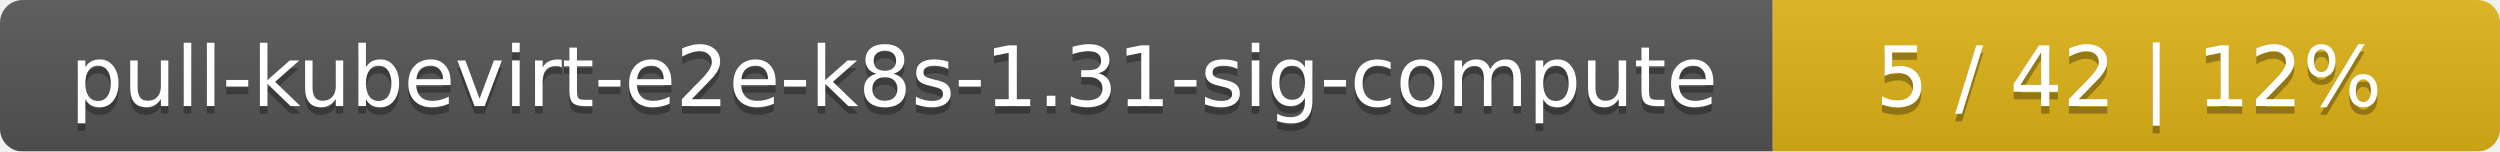
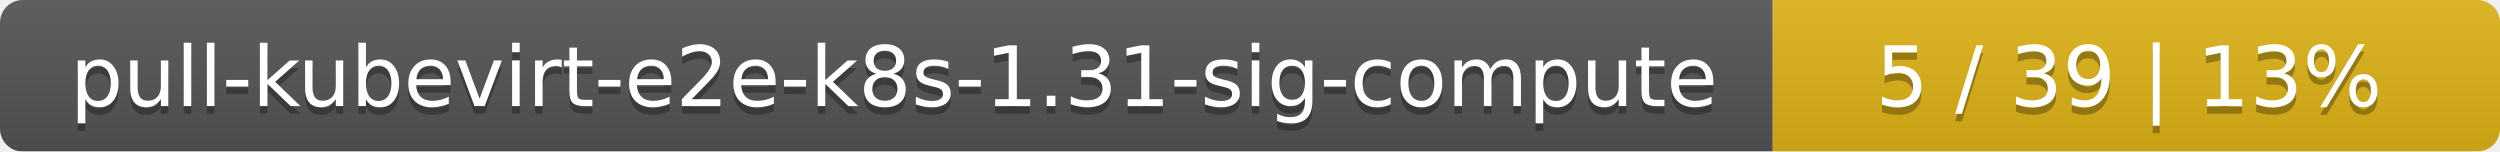
<svg xmlns="http://www.w3.org/2000/svg" width="330" height="20">
  <linearGradient id="smooth" x2="0" y2="100%">
    <stop offset="0" stop-color="#bbb" stop-opacity=".1" />
    <stop offset="1" stop-opacity=".1" />
  </linearGradient>
  <mask id="round">
    <rect width="330" height="20" rx="3" fill="#fff" />
  </mask>
  <g mask="url(#round)">
    <rect width="234" height="20" fill="#555" />
    <rect x="234" width="96" height="20" fill="#dfb317" />
    <rect width="330" height="20" fill="url(#smooth)" />
  </g>
  <g fill="#fff" text-anchor="middle" font-family="DejaVu Sans,Verdana,Geneva,sans-serif" font-size="11">
    <text x="118" y="15" fill="#010101" fill-opacity=".3">pull-kubevirt-e2e-k8s-1.31-sig-compute</text>
    <text x="118" y="14">pull-kubevirt-e2e-k8s-1.31-sig-compute</text>
-     <text x="281" y="15" fill="#010101" fill-opacity=".3">5 / 42    |    12%</text>
-     <text x="281" y="14">5 / 42    |    12%</text>
+     <text x="281" y="15" fill="#010101" fill-opacity=".3">5 / 39    |    13%</text>
+     <text x="281" y="14">5 / 39    |    13%</text>
  </g>
</svg>
